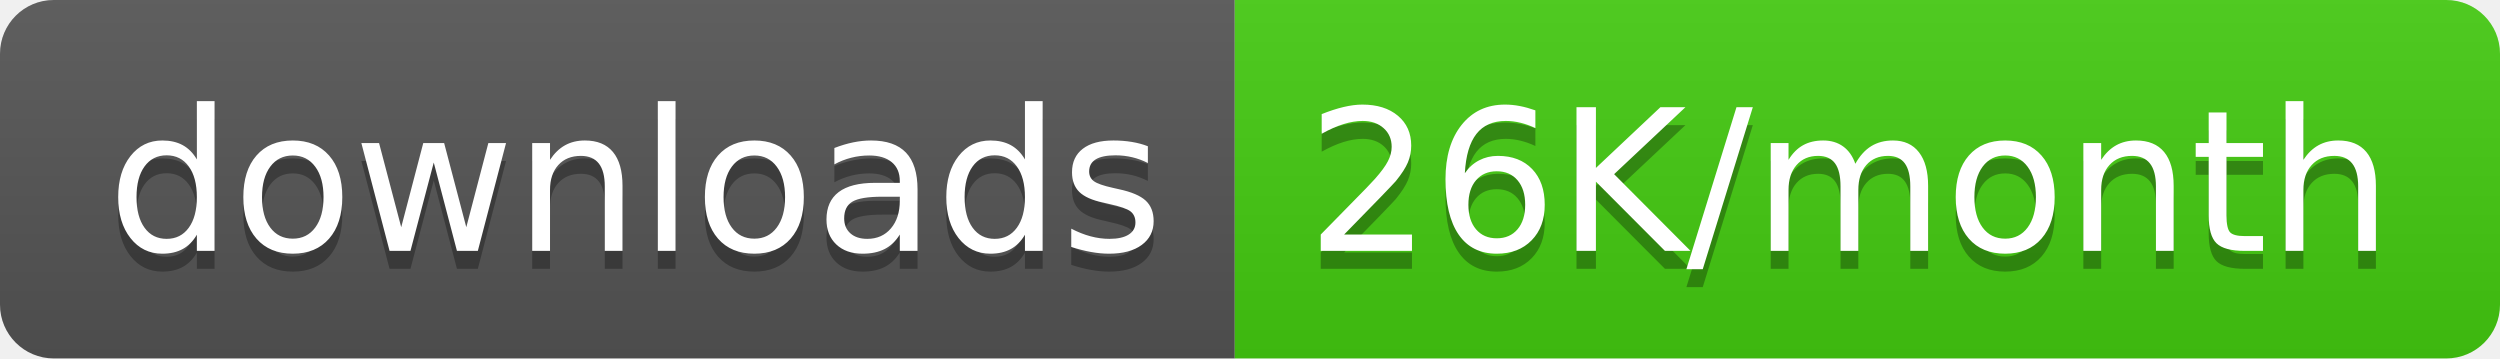
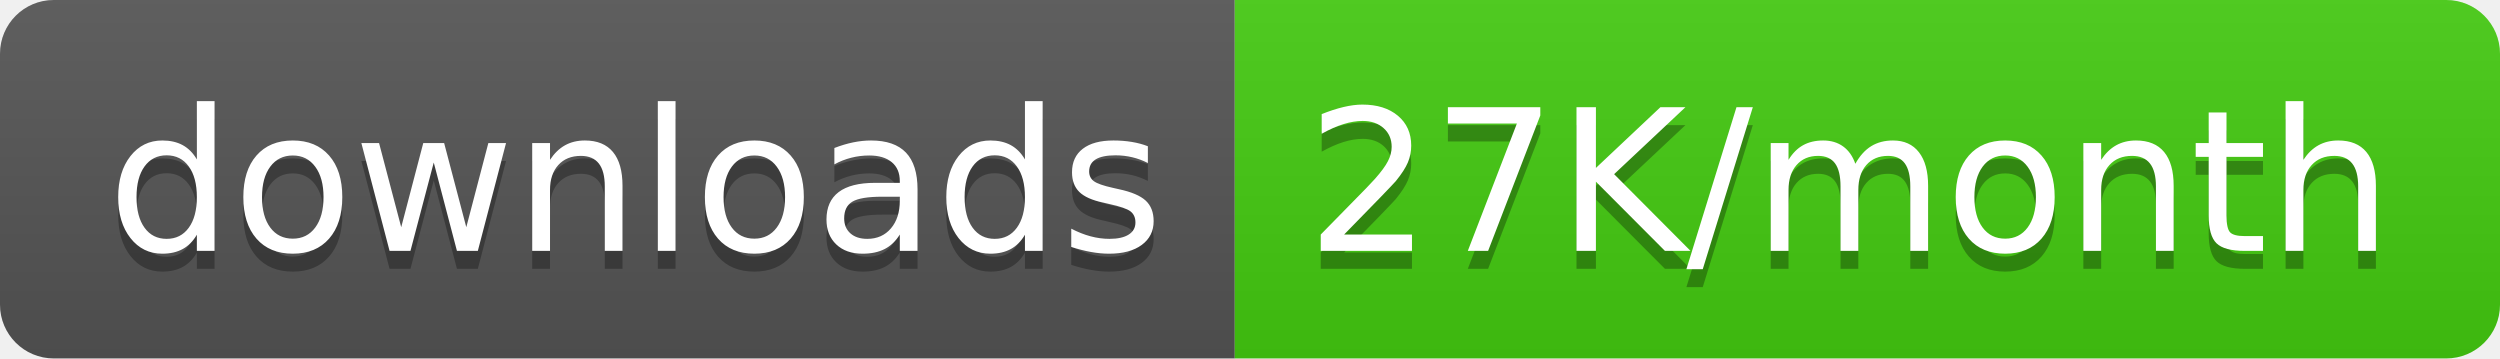
<svg xmlns="http://www.w3.org/2000/svg" width="139.5" height="20">
  <linearGradient id="smooth" x2="0" y2="100%">
    <stop offset="0" stop-color="#bbb" stop-opacity=".1" />
    <stop offset="1" stop-opacity=".1" />
  </linearGradient>
  <clipPath id="round">
    <rect width="139.5" height="20" rx="3" fill="#fff" />
  </clipPath>
  <g clip-path="url(#round)">
    <rect width="68.9" height="20" fill="#555" />
    <rect x="68.9" width="70.6" height="20" fill="#4c1" />
    <rect width="139.5" height="20" fill="url(#smooth)" />
  </g>
  <g fill="#fff" text-anchor="middle" font-family="DejaVu Sans,Verdana,Geneva,sans-serif" font-size="110">
    <text x="354.5" y="150" fill="#010101" fill-opacity=".3" transform="scale(0.1)" textLength="589.0" lengthAdjust="spacing">downloads</text>
    <text x="354.5" y="140" transform="scale(0.1)" textLength="589.0" lengthAdjust="spacing">downloads</text>
-     <text x="1032.0" y="150" fill="#010101" fill-opacity=".3" transform="scale(0.1)" textLength="606.0" lengthAdjust="spacing">26K/month</text>
-     <text x="1032.0" y="140" transform="scale(0.1)" textLength="606.0" lengthAdjust="spacing">26K/month</text>
+     <text x="1032.0" y="150" fill="#010101" fill-opacity=".3" transform="scale(0.1)" textLength="606.0" lengthAdjust="spacing">27K/month</text>
+     <text x="1032.0" y="140" transform="scale(0.1)" textLength="606.0" lengthAdjust="spacing">27K/month</text>
  </g>
</svg>
